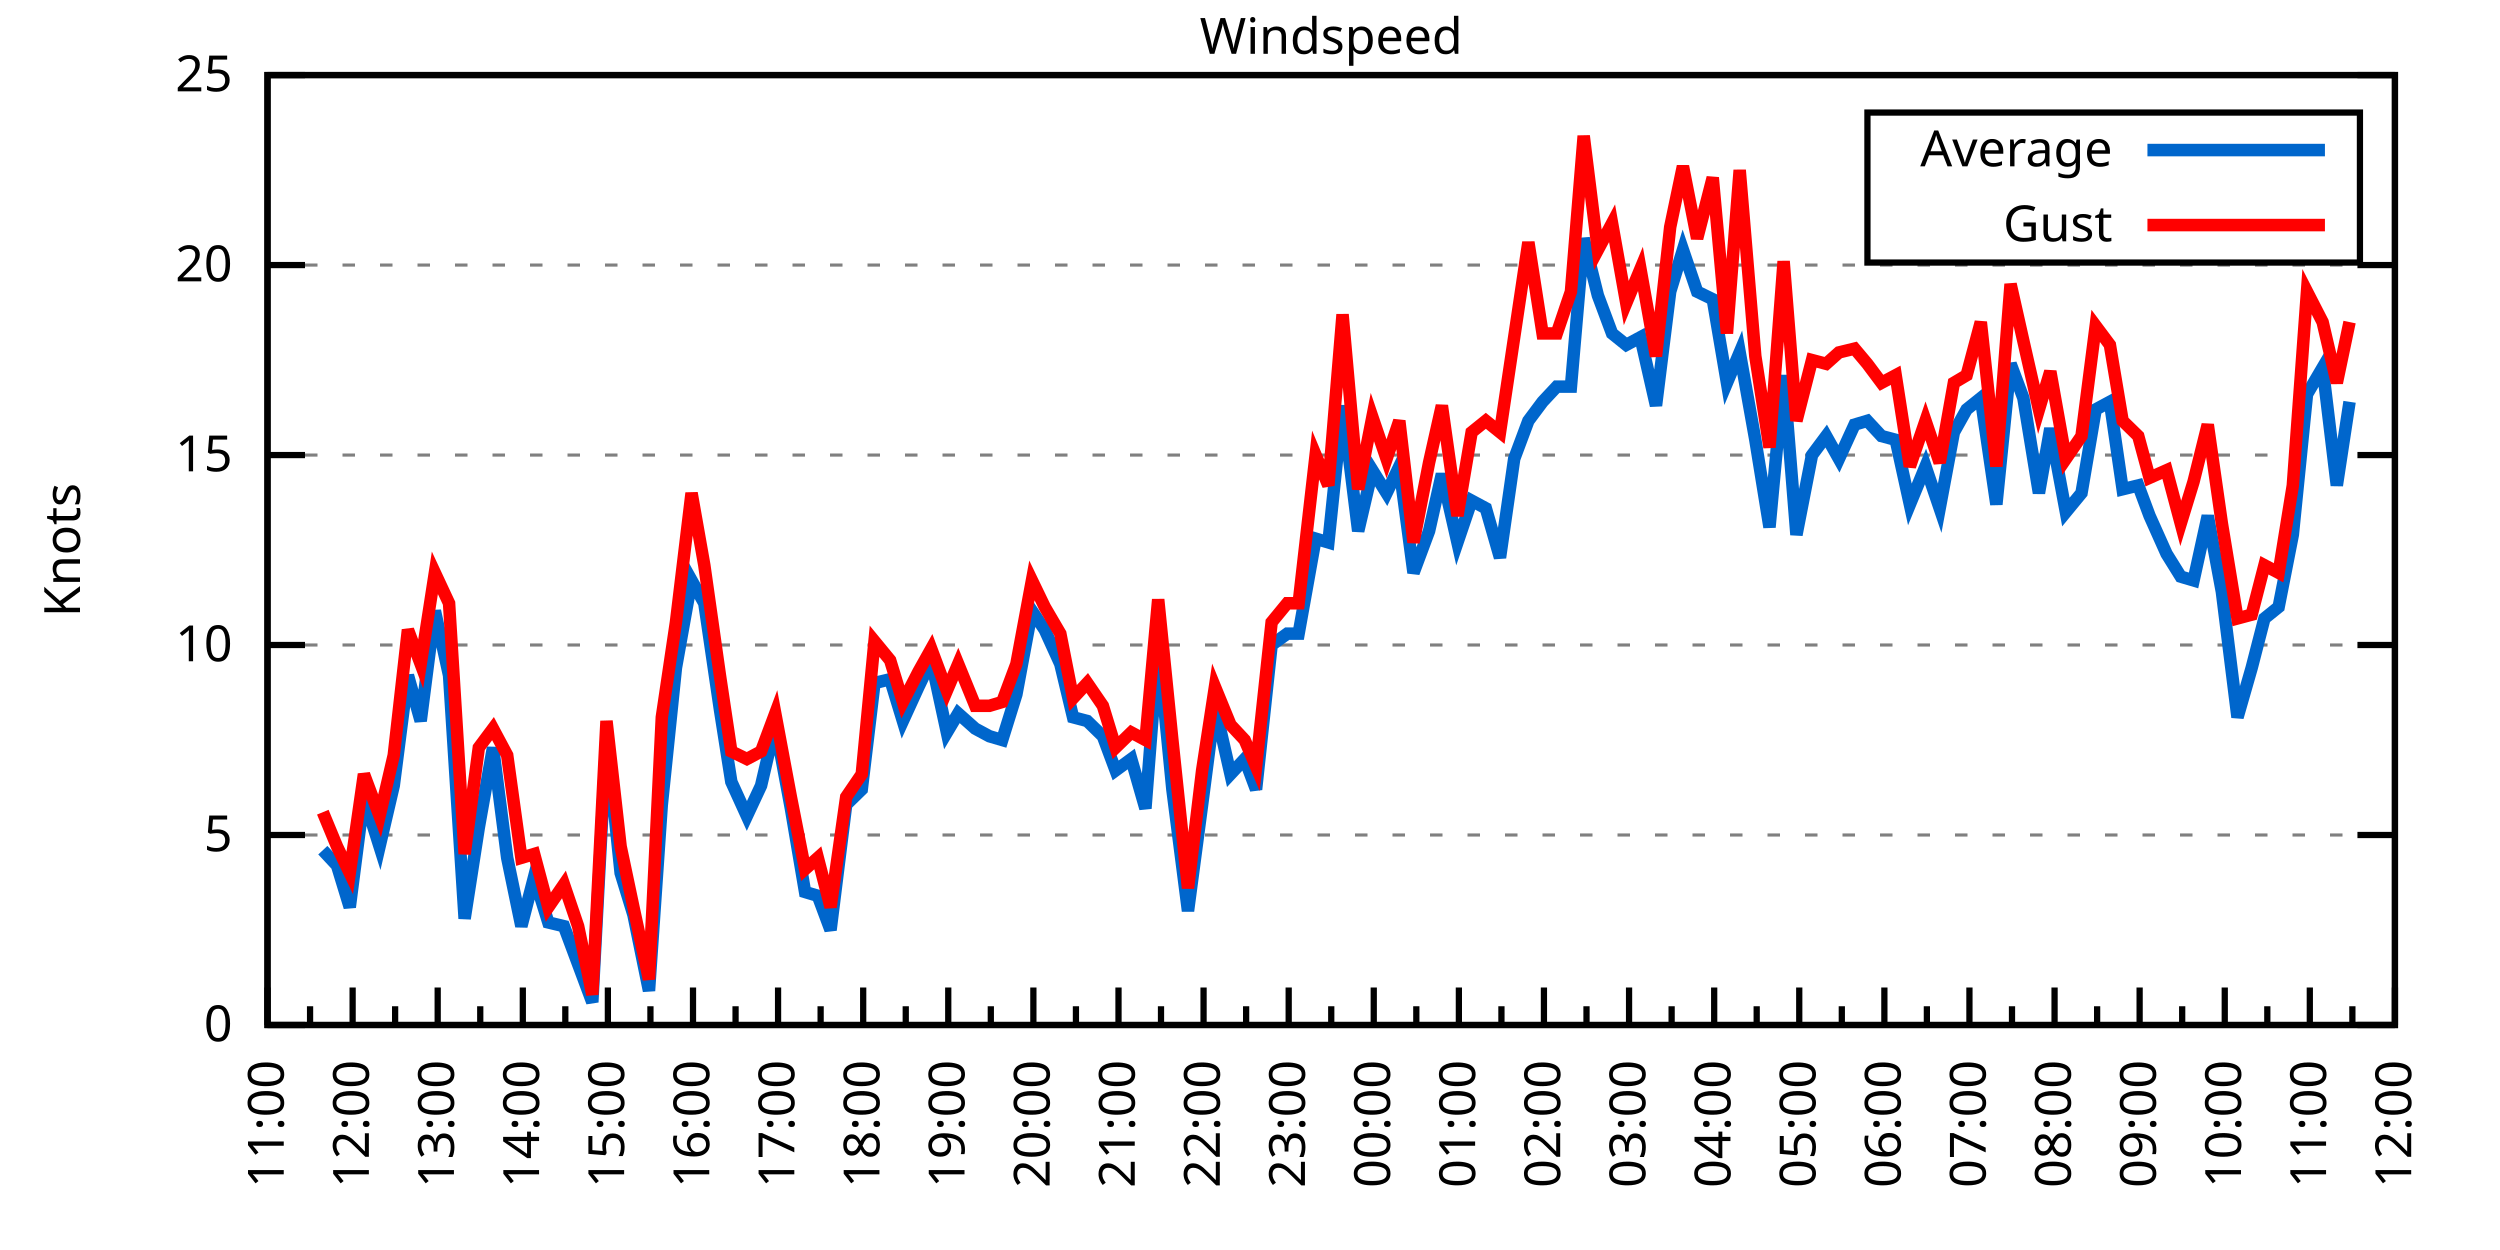
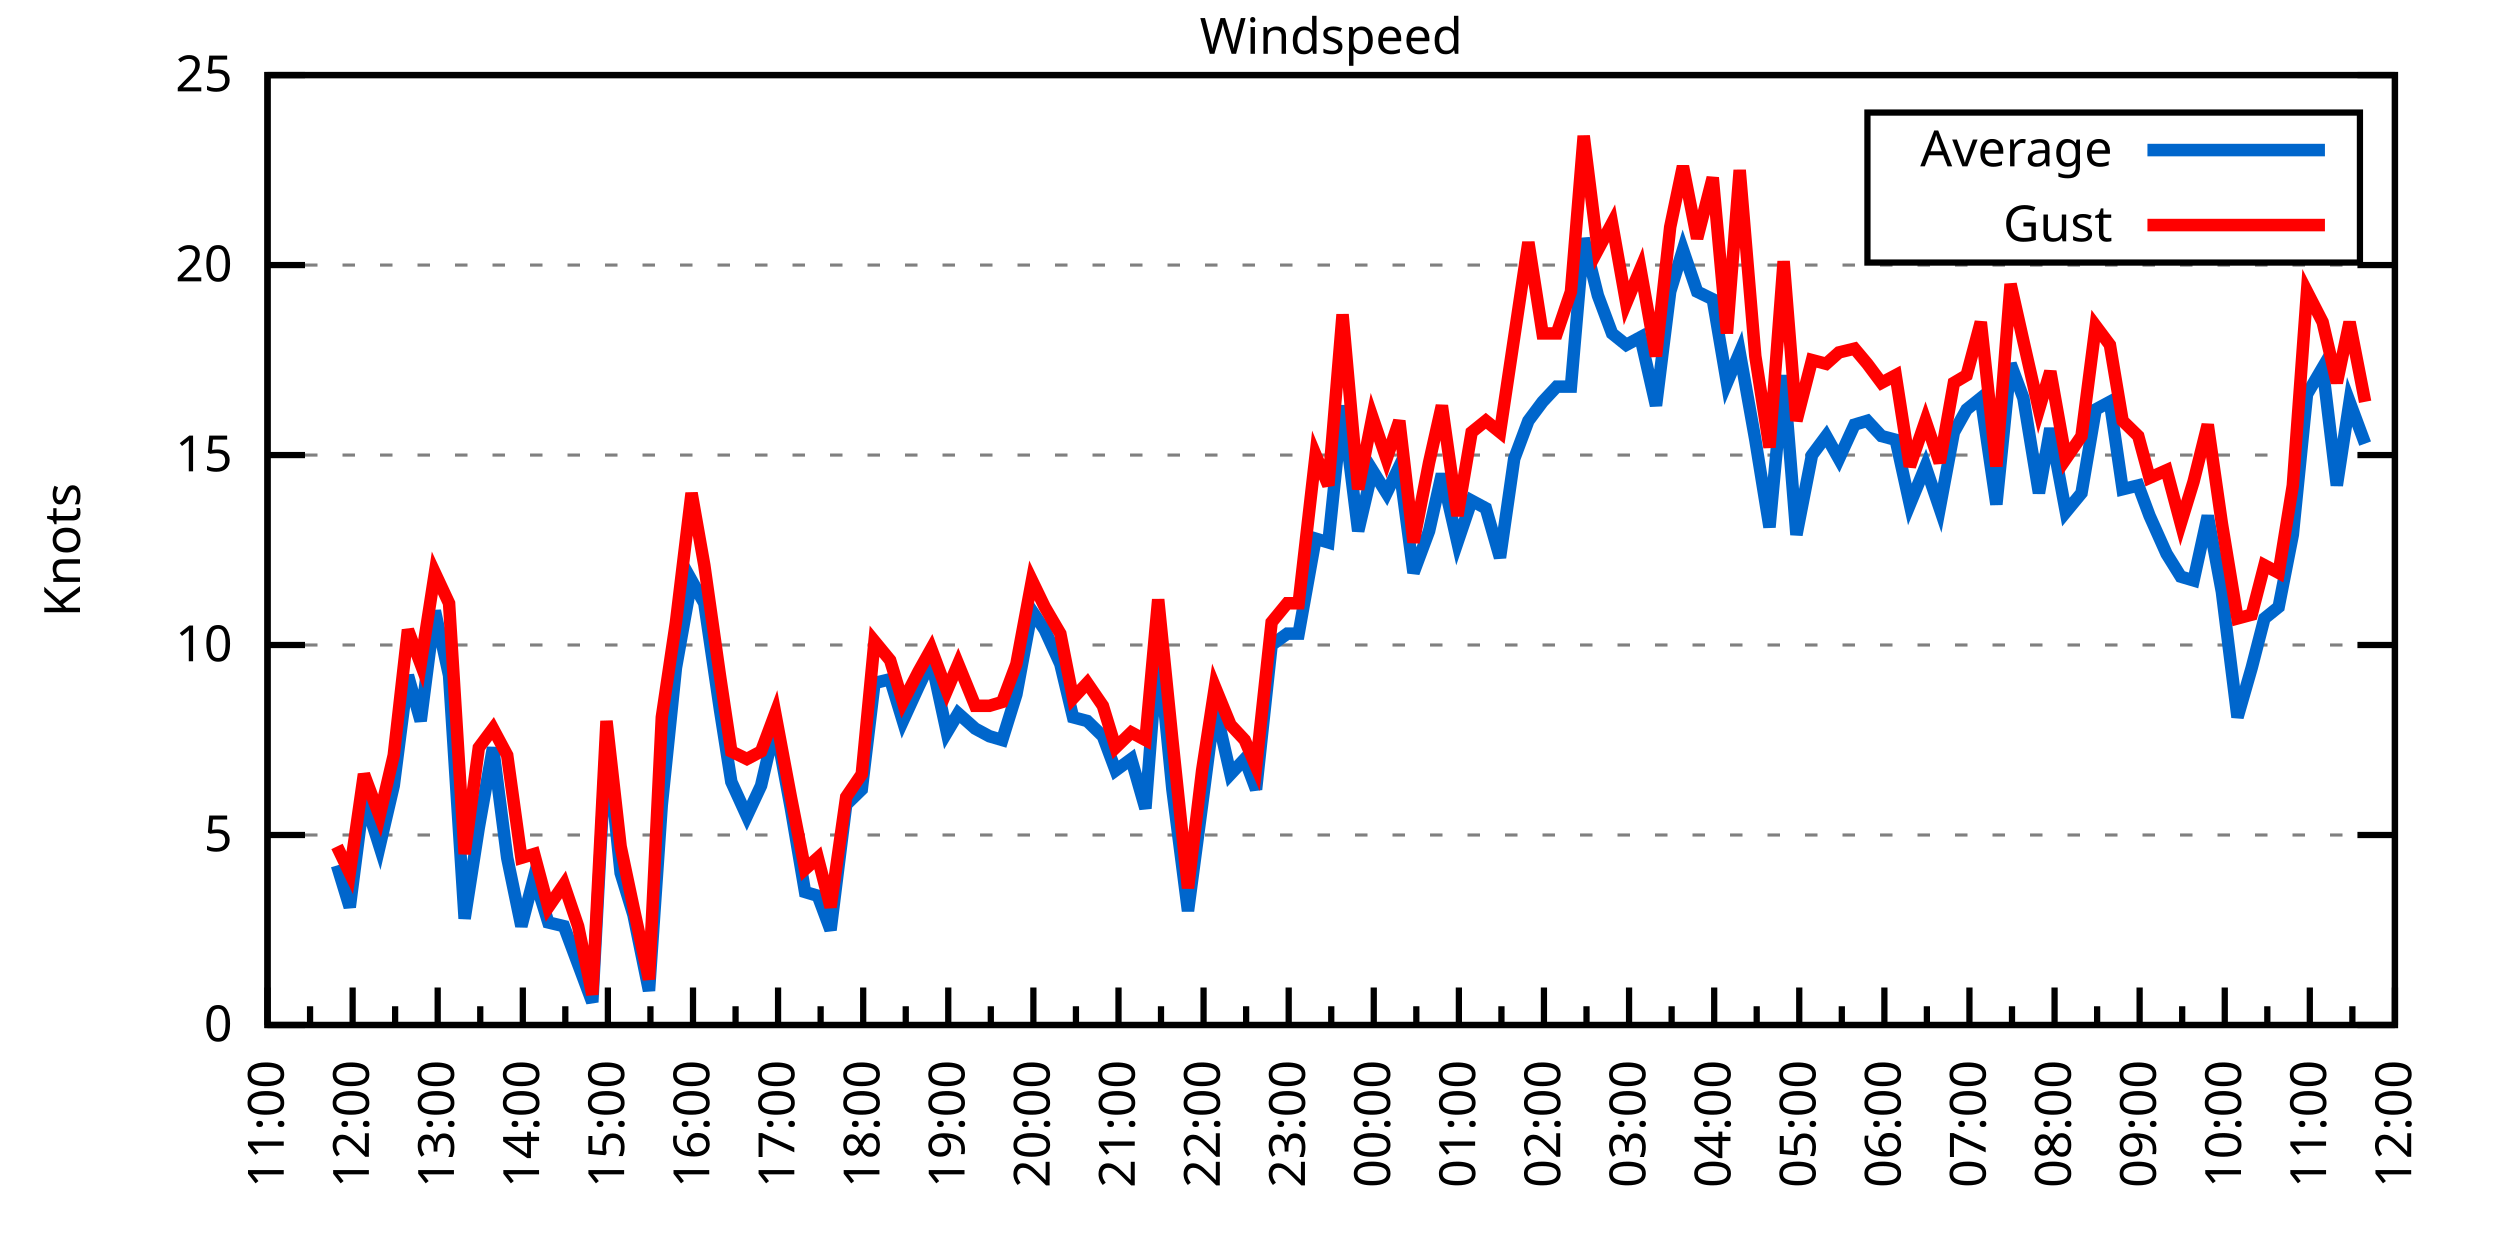
<svg xmlns="http://www.w3.org/2000/svg" xmlns:xlink="http://www.w3.org/1999/xlink" width="400" height="200" viewBox="0 0 400 200">
  <g id="gnuplot_canvas">
    <rect x="0" y="0" width="400" height="200" fill="none" />
    <defs>
      <circle id="gpDot" r="0.5" stroke-width="0.5" stroke="currentColor" />
      <path id="gpPt0" stroke-width="0.333" stroke="currentColor" d="M-1,0 h2 M0,-1 v2" />
      <path id="gpPt1" stroke-width="0.333" stroke="currentColor" d="M-1,-1 L1,1 M1,-1 L-1,1" />
      <path id="gpPt2" stroke-width="0.333" stroke="currentColor" d="M-1,0 L1,0 M0,-1 L0,1 M-1,-1 L1,1 M-1,1 L1,-1" />
      <rect id="gpPt3" stroke-width="0.333" stroke="currentColor" x="-1" y="-1" width="2" height="2" />
      <rect id="gpPt4" stroke-width="0.333" stroke="currentColor" fill="currentColor" x="-1" y="-1" width="2" height="2" />
      <circle id="gpPt5" stroke-width="0.333" stroke="currentColor" cx="0" cy="0" r="1" />
      <use xlink:href="#gpPt5" id="gpPt6" fill="currentColor" stroke="none" />
      <path id="gpPt7" stroke-width="0.333" stroke="currentColor" d="M0,-1.33 L-1.33,0.67 L1.33,0.67 z" />
      <use xlink:href="#gpPt7" id="gpPt8" fill="currentColor" stroke="none" />
      <use xlink:href="#gpPt7" id="gpPt9" stroke="currentColor" transform="rotate(180)" />
      <use xlink:href="#gpPt9" id="gpPt10" fill="currentColor" stroke="none" />
      <use xlink:href="#gpPt3" id="gpPt11" stroke="currentColor" transform="rotate(45)" />
      <use xlink:href="#gpPt11" id="gpPt12" fill="currentColor" stroke="none" />
      <path id="gpPt13" stroke-width="0.333" stroke="currentColor" d="M0,1.330 L1.265,0.411 L0.782,-1.067 L-0.782,-1.076 L-1.265,0.411 z" />
      <use xlink:href="#gpPt13" id="gpPt14" fill="currentColor" stroke="none" />
      <filter id="textbox" filterUnits="objectBoundingBox" x="0" y="0" height="1" width="1">
        <feFlood flood-color="white" flood-opacity="1" result="bgnd" />
        <feComposite in="SourceGraphic" in2="bgnd" operator="atop" />
      </filter>
      <filter id="greybox" filterUnits="objectBoundingBox" x="0" y="0" height="1" width="1">
        <feFlood flood-color="lightgrey" flood-opacity="1" result="grey" />
        <feComposite in="SourceGraphic" in2="grey" operator="atop" />
      </filter>
    </defs>
    <g fill="none" color="white" stroke="currentColor" stroke-width="1.00" stroke-linecap="butt" stroke-linejoin="miter">
</g>
    <g fill="none" color="black" stroke="currentColor" stroke-width="1.00" stroke-linecap="butt" stroke-linejoin="miter">
      <g stroke="none" shape-rendering="crispEdges">
        <polygon fill="rgb(255, 255, 255)" points="42.80,164.00 383.18,164.00 383.18,12.02 42.80,12.02 " />
      </g>
    </g>
    <g fill="none" color="black" stroke="currentColor" stroke-width="1.00" stroke-linecap="butt" stroke-linejoin="miter">
</g>
    <g fill="none" color="black" stroke="black" stroke-width="0.50" stroke-linecap="butt" stroke-linejoin="miter">
</g>
    <g fill="none" color="gray" stroke="currentColor" stroke-width="0.50" stroke-linecap="butt" stroke-linejoin="miter">
      <path stroke="gray" stroke-dasharray="2,4" class="gridline" d="M42.80,164.00 L383.19,164.00  " />
    </g>
    <g fill="none" color="gray" stroke="gray" stroke-width="1.00" stroke-linecap="butt" stroke-linejoin="miter">
</g>
    <g fill="none" color="black" stroke="currentColor" stroke-width="1.00" stroke-linecap="butt" stroke-linejoin="miter">
      <path stroke="black" d="M42.80,164.00 L48.80,164.00 M383.19,164.00 L377.19,164.00  " />
      <g transform="translate(37.20,166.60)" stroke="none" fill="black" font-family="Sans" font-size="8.00" text-anchor="end">
        <text>
          <tspan font-family="Sans"> 0</tspan>
        </text>
      </g>
    </g>
    <g fill="none" color="black" stroke="currentColor" stroke-width="1.00" stroke-linecap="butt" stroke-linejoin="miter">
</g>
    <g fill="none" color="black" stroke="black" stroke-width="0.50" stroke-linecap="butt" stroke-linejoin="miter">
</g>
    <g fill="none" color="gray" stroke="currentColor" stroke-width="0.50" stroke-linecap="butt" stroke-linejoin="miter">
      <path stroke="gray" stroke-dasharray="2,4" class="gridline" d="M42.80,133.60 L383.19,133.60  " />
    </g>
    <g fill="none" color="gray" stroke="gray" stroke-width="1.00" stroke-linecap="butt" stroke-linejoin="miter">
</g>
    <g fill="none" color="black" stroke="currentColor" stroke-width="1.00" stroke-linecap="butt" stroke-linejoin="miter">
      <path stroke="black" d="M42.80,133.60 L48.80,133.60 M383.19,133.60 L377.19,133.60  " />
      <g transform="translate(37.20,136.20)" stroke="none" fill="black" font-family="Sans" font-size="8.00" text-anchor="end">
        <text>
          <tspan font-family="Sans"> 5</tspan>
        </text>
      </g>
    </g>
    <g fill="none" color="black" stroke="currentColor" stroke-width="1.00" stroke-linecap="butt" stroke-linejoin="miter">
</g>
    <g fill="none" color="black" stroke="black" stroke-width="0.50" stroke-linecap="butt" stroke-linejoin="miter">
</g>
    <g fill="none" color="gray" stroke="currentColor" stroke-width="0.50" stroke-linecap="butt" stroke-linejoin="miter">
      <path stroke="gray" stroke-dasharray="2,4" class="gridline" d="M42.80,103.20 L383.19,103.20  " />
    </g>
    <g fill="none" color="gray" stroke="gray" stroke-width="1.00" stroke-linecap="butt" stroke-linejoin="miter">
</g>
    <g fill="none" color="black" stroke="currentColor" stroke-width="1.00" stroke-linecap="butt" stroke-linejoin="miter">
      <path stroke="black" d="M42.80,103.20 L48.80,103.20 M383.19,103.20 L377.19,103.20  " />
      <g transform="translate(37.20,105.80)" stroke="none" fill="black" font-family="Sans" font-size="8.00" text-anchor="end">
        <text>
          <tspan font-family="Sans"> 10</tspan>
        </text>
      </g>
    </g>
    <g fill="none" color="black" stroke="currentColor" stroke-width="1.00" stroke-linecap="butt" stroke-linejoin="miter">
</g>
    <g fill="none" color="black" stroke="black" stroke-width="0.50" stroke-linecap="butt" stroke-linejoin="miter">
</g>
    <g fill="none" color="gray" stroke="currentColor" stroke-width="0.50" stroke-linecap="butt" stroke-linejoin="miter">
      <path stroke="gray" stroke-dasharray="2,4" class="gridline" d="M42.80,72.81 L383.19,72.81  " />
    </g>
    <g fill="none" color="gray" stroke="gray" stroke-width="1.00" stroke-linecap="butt" stroke-linejoin="miter">
</g>
    <g fill="none" color="black" stroke="currentColor" stroke-width="1.00" stroke-linecap="butt" stroke-linejoin="miter">
      <path stroke="black" d="M42.80,72.81 L48.80,72.81 M383.19,72.81 L377.19,72.81  " />
      <g transform="translate(37.20,75.41)" stroke="none" fill="black" font-family="Sans" font-size="8.00" text-anchor="end">
        <text>
          <tspan font-family="Sans"> 15</tspan>
        </text>
      </g>
    </g>
    <g fill="none" color="black" stroke="currentColor" stroke-width="1.00" stroke-linecap="butt" stroke-linejoin="miter">
</g>
    <g fill="none" color="black" stroke="black" stroke-width="0.50" stroke-linecap="butt" stroke-linejoin="miter">
</g>
    <g fill="none" color="gray" stroke="currentColor" stroke-width="0.50" stroke-linecap="butt" stroke-linejoin="miter">
      <path stroke="gray" stroke-dasharray="2,4" class="gridline" d="M42.80,42.41 L383.19,42.41  " />
    </g>
    <g fill="none" color="gray" stroke="gray" stroke-width="1.00" stroke-linecap="butt" stroke-linejoin="miter">
</g>
    <g fill="none" color="black" stroke="currentColor" stroke-width="1.00" stroke-linecap="butt" stroke-linejoin="miter">
      <path stroke="black" d="M42.80,42.41 L48.80,42.41 M383.19,42.41 L377.19,42.41  " />
      <g transform="translate(37.20,45.01)" stroke="none" fill="black" font-family="Sans" font-size="8.00" text-anchor="end">
        <text>
          <tspan font-family="Sans"> 20</tspan>
        </text>
      </g>
    </g>
    <g fill="none" color="black" stroke="currentColor" stroke-width="1.00" stroke-linecap="butt" stroke-linejoin="miter">
</g>
    <g fill="none" color="black" stroke="black" stroke-width="0.50" stroke-linecap="butt" stroke-linejoin="miter">
</g>
    <g fill="none" color="gray" stroke="currentColor" stroke-width="0.50" stroke-linecap="butt" stroke-linejoin="miter">
      <path stroke="gray" stroke-dasharray="2,4" class="gridline" d="M42.80,12.01 L383.19,12.01  " />
    </g>
    <g fill="none" color="gray" stroke="gray" stroke-width="1.00" stroke-linecap="butt" stroke-linejoin="miter">
</g>
    <g fill="none" color="black" stroke="currentColor" stroke-width="1.00" stroke-linecap="butt" stroke-linejoin="miter">
      <path stroke="black" d="M42.80,12.01 L48.80,12.01 M383.19,12.01 L377.19,12.01  " />
      <g transform="translate(37.20,14.61)" stroke="none" fill="black" font-family="Sans" font-size="8.00" text-anchor="end">
        <text>
          <tspan font-family="Sans"> 25</tspan>
        </text>
      </g>
    </g>
    <g fill="none" color="black" stroke="currentColor" stroke-width="1.00" stroke-linecap="butt" stroke-linejoin="miter">
      <path stroke="black" d="M42.80,164.00 L42.80,158.00  " />
      <g transform="translate(45.40,169.60) rotate(270)" stroke="none" fill="black" font-family="Sans" font-size="8.00" text-anchor="end">
        <text>
          <tspan font-family="Sans">11:00</tspan>
        </text>
      </g>
    </g>
    <g fill="none" color="black" stroke="currentColor" stroke-width="1.00" stroke-linecap="butt" stroke-linejoin="miter">
      <path stroke="black" d="M49.61,164.00 L49.61,161.00 M56.42,164.00 L56.42,158.00  " />
      <g transform="translate(59.02,169.60) rotate(270)" stroke="none" fill="black" font-family="Sans" font-size="8.00" text-anchor="end">
        <text>
          <tspan font-family="Sans">12:00</tspan>
        </text>
      </g>
    </g>
    <g fill="none" color="black" stroke="currentColor" stroke-width="1.00" stroke-linecap="butt" stroke-linejoin="miter">
      <path stroke="black" d="M63.22,164.00 L63.22,161.00 M70.03,164.00 L70.03,158.00  " />
      <g transform="translate(72.63,169.60) rotate(270)" stroke="none" fill="black" font-family="Sans" font-size="8.00" text-anchor="end">
        <text>
          <tspan font-family="Sans">13:00</tspan>
        </text>
      </g>
    </g>
    <g fill="none" color="black" stroke="currentColor" stroke-width="1.00" stroke-linecap="butt" stroke-linejoin="miter">
      <path stroke="black" d="M76.84,164.00 L76.84,161.00 M83.65,164.00 L83.65,158.00  " />
      <g transform="translate(86.25,169.60) rotate(270)" stroke="none" fill="black" font-family="Sans" font-size="8.00" text-anchor="end">
        <text>
          <tspan font-family="Sans">14:00</tspan>
        </text>
      </g>
    </g>
    <g fill="none" color="black" stroke="currentColor" stroke-width="1.00" stroke-linecap="butt" stroke-linejoin="miter">
      <path stroke="black" d="M90.45,164.00 L90.45,161.00 M97.26,164.00 L97.26,158.00  " />
      <g transform="translate(99.86,169.60) rotate(270)" stroke="none" fill="black" font-family="Sans" font-size="8.00" text-anchor="end">
        <text>
          <tspan font-family="Sans">15:00</tspan>
        </text>
      </g>
    </g>
    <g fill="none" color="black" stroke="currentColor" stroke-width="1.00" stroke-linecap="butt" stroke-linejoin="miter">
      <path stroke="black" d="M104.07,164.00 L104.07,161.00 M110.88,164.00 L110.88,158.00  " />
      <g transform="translate(113.48,169.60) rotate(270)" stroke="none" fill="black" font-family="Sans" font-size="8.00" text-anchor="end">
        <text>
          <tspan font-family="Sans">16:00</tspan>
        </text>
      </g>
    </g>
    <g fill="none" color="black" stroke="currentColor" stroke-width="1.00" stroke-linecap="butt" stroke-linejoin="miter">
      <path stroke="black" d="M117.69,164.00 L117.69,161.00 M124.49,164.00 L124.49,158.00  " />
      <g transform="translate(127.09,169.60) rotate(270)" stroke="none" fill="black" font-family="Sans" font-size="8.00" text-anchor="end">
        <text>
          <tspan font-family="Sans">17:00</tspan>
        </text>
      </g>
    </g>
    <g fill="none" color="black" stroke="currentColor" stroke-width="1.00" stroke-linecap="butt" stroke-linejoin="miter">
      <path stroke="black" d="M131.30,164.00 L131.30,161.00 M138.11,164.00 L138.11,158.00  " />
      <g transform="translate(140.71,169.60) rotate(270)" stroke="none" fill="black" font-family="Sans" font-size="8.00" text-anchor="end">
        <text>
          <tspan font-family="Sans">18:00</tspan>
        </text>
      </g>
    </g>
    <g fill="none" color="black" stroke="currentColor" stroke-width="1.00" stroke-linecap="butt" stroke-linejoin="miter">
      <path stroke="black" d="M144.92,164.00 L144.92,161.00 M151.72,164.00 L151.72,158.00  " />
      <g transform="translate(154.32,169.60) rotate(270)" stroke="none" fill="black" font-family="Sans" font-size="8.00" text-anchor="end">
        <text>
          <tspan font-family="Sans">19:00</tspan>
        </text>
      </g>
    </g>
    <g fill="none" color="black" stroke="currentColor" stroke-width="1.00" stroke-linecap="butt" stroke-linejoin="miter">
      <path stroke="black" d="M158.53,164.00 L158.53,161.00 M165.34,164.00 L165.34,158.00  " />
      <g transform="translate(167.94,169.60) rotate(270)" stroke="none" fill="black" font-family="Sans" font-size="8.00" text-anchor="end">
        <text>
          <tspan font-family="Sans">20:00</tspan>
        </text>
      </g>
    </g>
    <g fill="none" color="black" stroke="currentColor" stroke-width="1.00" stroke-linecap="butt" stroke-linejoin="miter">
      <path stroke="black" d="M172.15,164.00 L172.15,161.00 M178.96,164.00 L178.96,158.00  " />
      <g transform="translate(181.56,169.60) rotate(270)" stroke="none" fill="black" font-family="Sans" font-size="8.00" text-anchor="end">
        <text>
          <tspan font-family="Sans">21:00</tspan>
        </text>
      </g>
    </g>
    <g fill="none" color="black" stroke="currentColor" stroke-width="1.00" stroke-linecap="butt" stroke-linejoin="miter">
      <path stroke="black" d="M185.76,164.00 L185.76,161.00 M192.57,164.00 L192.57,158.00  " />
      <g transform="translate(195.17,169.60) rotate(270)" stroke="none" fill="black" font-family="Sans" font-size="8.00" text-anchor="end">
        <text>
          <tspan font-family="Sans">22:00</tspan>
        </text>
      </g>
    </g>
    <g fill="none" color="black" stroke="currentColor" stroke-width="1.00" stroke-linecap="butt" stroke-linejoin="miter">
      <path stroke="black" d="M199.38,164.00 L199.38,161.00 M206.19,164.00 L206.19,158.00  " />
      <g transform="translate(208.79,169.60) rotate(270)" stroke="none" fill="black" font-family="Sans" font-size="8.00" text-anchor="end">
        <text>
          <tspan font-family="Sans">23:00</tspan>
        </text>
      </g>
    </g>
    <g fill="none" color="black" stroke="currentColor" stroke-width="1.00" stroke-linecap="butt" stroke-linejoin="miter">
      <path stroke="black" d="M213.00,164.00 L213.00,161.00 M219.80,164.00 L219.80,158.00  " />
      <g transform="translate(222.40,169.60) rotate(270)" stroke="none" fill="black" font-family="Sans" font-size="8.00" text-anchor="end">
        <text>
          <tspan font-family="Sans">00:00</tspan>
        </text>
      </g>
    </g>
    <g fill="none" color="black" stroke="currentColor" stroke-width="1.00" stroke-linecap="butt" stroke-linejoin="miter">
      <path stroke="black" d="M226.61,164.00 L226.61,161.00 M233.42,164.00 L233.42,158.00  " />
      <g transform="translate(236.02,169.60) rotate(270)" stroke="none" fill="black" font-family="Sans" font-size="8.00" text-anchor="end">
        <text>
          <tspan font-family="Sans">01:00</tspan>
        </text>
      </g>
    </g>
    <g fill="none" color="black" stroke="currentColor" stroke-width="1.00" stroke-linecap="butt" stroke-linejoin="miter">
      <path stroke="black" d="M240.23,164.00 L240.23,161.00 M247.03,164.00 L247.03,158.00  " />
      <g transform="translate(249.63,169.60) rotate(270)" stroke="none" fill="black" font-family="Sans" font-size="8.00" text-anchor="end">
        <text>
          <tspan font-family="Sans">02:00</tspan>
        </text>
      </g>
    </g>
    <g fill="none" color="black" stroke="currentColor" stroke-width="1.00" stroke-linecap="butt" stroke-linejoin="miter">
      <path stroke="black" d="M253.84,164.00 L253.84,161.00 M260.65,164.00 L260.65,158.00  " />
      <g transform="translate(263.25,169.60) rotate(270)" stroke="none" fill="black" font-family="Sans" font-size="8.00" text-anchor="end">
        <text>
          <tspan font-family="Sans">03:00</tspan>
        </text>
      </g>
    </g>
    <g fill="none" color="black" stroke="currentColor" stroke-width="1.00" stroke-linecap="butt" stroke-linejoin="miter">
      <path stroke="black" d="M267.46,164.00 L267.46,161.00 M274.27,164.00 L274.27,158.00  " />
      <g transform="translate(276.87,169.60) rotate(270)" stroke="none" fill="black" font-family="Sans" font-size="8.00" text-anchor="end">
        <text>
          <tspan font-family="Sans">04:00</tspan>
        </text>
      </g>
    </g>
    <g fill="none" color="black" stroke="currentColor" stroke-width="1.00" stroke-linecap="butt" stroke-linejoin="miter">
      <path stroke="black" d="M281.07,164.00 L281.07,161.00 M287.88,164.00 L287.88,158.00  " />
      <g transform="translate(290.48,169.60) rotate(270)" stroke="none" fill="black" font-family="Sans" font-size="8.00" text-anchor="end">
        <text>
          <tspan font-family="Sans">05:00</tspan>
        </text>
      </g>
    </g>
    <g fill="none" color="black" stroke="currentColor" stroke-width="1.00" stroke-linecap="butt" stroke-linejoin="miter">
      <path stroke="black" d="M294.69,164.00 L294.69,161.00 M301.50,164.00 L301.50,158.00  " />
      <g transform="translate(304.10,169.60) rotate(270)" stroke="none" fill="black" font-family="Sans" font-size="8.00" text-anchor="end">
        <text>
          <tspan font-family="Sans">06:00</tspan>
        </text>
      </g>
    </g>
    <g fill="none" color="black" stroke="currentColor" stroke-width="1.00" stroke-linecap="butt" stroke-linejoin="miter">
      <path stroke="black" d="M308.30,164.00 L308.30,161.00 M315.11,164.00 L315.11,158.00  " />
      <g transform="translate(317.71,169.60) rotate(270)" stroke="none" fill="black" font-family="Sans" font-size="8.00" text-anchor="end">
        <text>
          <tspan font-family="Sans">07:00</tspan>
        </text>
      </g>
    </g>
    <g fill="none" color="black" stroke="currentColor" stroke-width="1.00" stroke-linecap="butt" stroke-linejoin="miter">
      <path stroke="black" d="M321.92,164.00 L321.92,161.00 M328.73,164.00 L328.73,158.00  " />
      <g transform="translate(331.33,169.60) rotate(270)" stroke="none" fill="black" font-family="Sans" font-size="8.00" text-anchor="end">
        <text>
          <tspan font-family="Sans">08:00</tspan>
        </text>
      </g>
    </g>
    <g fill="none" color="black" stroke="currentColor" stroke-width="1.00" stroke-linecap="butt" stroke-linejoin="miter">
      <path stroke="black" d="M335.54,164.00 L335.54,161.00 M342.34,164.00 L342.34,158.00  " />
      <g transform="translate(344.94,169.60) rotate(270)" stroke="none" fill="black" font-family="Sans" font-size="8.00" text-anchor="end">
        <text>
          <tspan font-family="Sans">09:00</tspan>
        </text>
      </g>
    </g>
    <g fill="none" color="black" stroke="currentColor" stroke-width="1.00" stroke-linecap="butt" stroke-linejoin="miter">
      <path stroke="black" d="M349.15,164.00 L349.15,161.00 M355.96,164.00 L355.96,158.00  " />
      <g transform="translate(358.56,169.60) rotate(270)" stroke="none" fill="black" font-family="Sans" font-size="8.00" text-anchor="end">
        <text>
          <tspan font-family="Sans">10:00</tspan>
        </text>
      </g>
    </g>
    <g fill="none" color="black" stroke="currentColor" stroke-width="1.00" stroke-linecap="butt" stroke-linejoin="miter">
      <path stroke="black" d="M362.77,164.00 L362.77,161.00 M369.57,164.00 L369.57,158.00  " />
      <g transform="translate(372.17,169.60) rotate(270)" stroke="none" fill="black" font-family="Sans" font-size="8.00" text-anchor="end">
        <text>
          <tspan font-family="Sans">11:00</tspan>
        </text>
      </g>
    </g>
    <g fill="none" color="black" stroke="currentColor" stroke-width="1.00" stroke-linecap="butt" stroke-linejoin="miter">
      <path stroke="black" d="M376.38,164.00 L376.38,161.00 M383.19,164.00 L383.19,158.00  " />
      <g transform="translate(385.79,169.60) rotate(270)" stroke="none" fill="black" font-family="Sans" font-size="8.00" text-anchor="end">
        <text>
          <tspan font-family="Sans">12:00</tspan>
        </text>
      </g>
    </g>
    <g fill="none" color="black" stroke="currentColor" stroke-width="1.00" stroke-linecap="butt" stroke-linejoin="miter">
</g>
    <g fill="none" color="black" stroke="currentColor" stroke-width="1.00" stroke-linecap="butt" stroke-linejoin="miter">
      <path stroke="black" d="M42.80,12.01 L42.80,164.00 L383.19,164.00 L383.19,12.01 L42.80,12.01 Z  " />
    </g>
    <g fill="none" color="black" stroke="currentColor" stroke-width="1.00" stroke-linecap="butt" stroke-linejoin="miter">
      <g transform="translate(12.80,88.01) rotate(270)" stroke="none" fill="black" font-family="Sans" font-size="8.00" text-anchor="middle">
        <text>
          <tspan font-family="Sans">Knots</tspan>
        </text>
      </g>
    </g>
    <g fill="none" color="black" stroke="currentColor" stroke-width="1.00" stroke-linecap="butt" stroke-linejoin="miter">
</g>
    <g fill="none" color="black" stroke="currentColor" stroke-width="1.00" stroke-linecap="butt" stroke-linejoin="miter">
      <path stroke="black" d="M298.79,42.01 L298.79,18.01 L377.59,18.01 L377.59,42.01 L298.79,42.01 Z  " />
    </g>
    <g id="Windspeed_plot_1">
      <g fill="none" color="white" stroke="black" stroke-width="2.00" stroke-linecap="butt" stroke-linejoin="miter">
</g>
      <g fill="none" color="black" stroke="currentColor" stroke-width="2.00" stroke-linecap="butt" stroke-linejoin="miter">
        <g transform="translate(337.99,26.61)" stroke="none" fill="black" font-family="Sans" font-size="8.00" text-anchor="end">
          <text>
            <tspan font-family="Sans">Average</tspan>
          </text>
        </g>
      </g>
      <g fill="none" color="black" stroke="currentColor" stroke-width="2.00" stroke-linecap="butt" stroke-linejoin="miter">
-         <path stroke="rgb(  0, 102, 204)" d="M343.59,24.01 L371.99,24.01 M51.65,136.03 L53.92,138.47 L55.96,145.15 L58.23,127.52 L60.73,135.43 L63.00,125.70   L65.27,108.07 L67.31,115.36 L69.58,97.73 L71.85,108.07 L74.34,146.98 L76.61,132.39 L78.88,119.62 L81.15,137.25   L83.42,148.19 L85.46,140.29 L87.73,147.59 L90.23,148.19 L92.50,154.27 L94.77,160.35 L97.04,117.80 L99.30,139.68   L101.35,146.37 L103.84,158.53 L105.89,128.74 L108.15,106.85 L110.65,92.87 L112.69,96.52 L115.19,113.54 L117.01,125.09   L119.50,130.56 L121.77,125.70 L124.04,115.97 L126.54,129.35 L128.81,142.72 L130.85,143.33 L132.89,148.80 L135.39,128.74   L137.88,126.31 L139.92,109.28 L142.42,108.68 L144.46,115.36 L146.96,109.89 L149.00,105.64 L151.50,117.19 L153.31,114.15   L156.04,116.58 L158.31,117.80 L160.35,118.40 L162.62,111.11 L165.11,97.73 L167.16,100.77 L169.65,106.24 L171.69,114.76   L173.96,115.36 L176.46,117.80 L178.50,123.27 L181.00,121.44 L183.27,129.35 L185.31,103.20 L187.58,126.31 L190.08,145.76   L192.34,128.74 L194.39,112.93 L196.88,123.87 L199.15,121.44 L200.97,126.31 L203.46,103.20 L205.96,101.38 L207.78,101.38   L210.50,86.18 L212.54,86.79 L214.81,64.90 L217.31,84.97 L219.58,75.24 L221.85,78.89 L223.89,74.63 L226.16,91.65   L228.65,84.97 L230.70,75.85 L233.19,86.79 L235.46,80.10 L237.73,81.32 L240.00,89.22 L242.27,73.41 L244.54,67.33   L246.81,64.29 L249.08,61.86 L251.35,61.86 L253.39,38.15 L255.66,47.27 L257.93,53.35 L260.20,55.18 L262.47,53.96   L264.96,64.90 L267.23,46.66 L269.27,39.98 L271.54,46.66 L274.04,47.88 L276.31,61.25 L278.35,56.39 L280.85,70.37   L283.12,84.36 L285.38,60.04 L287.43,85.57 L289.92,72.81 L292.19,69.77 L294.23,73.41 L296.73,67.94 L298.77,67.33   L301.04,69.77 L303.31,70.37 L305.58,80.71 L308.08,74.63 L310.35,81.32 L312.62,69.16 L314.66,65.51 L316.93,63.69   L319.42,80.71 L321.69,58.21 L323.74,63.69 L326.23,78.89 L328.05,68.55 L330.54,81.93 L333.04,78.89 L335.31,65.51   L337.58,64.29 L339.62,78.28 L342.12,77.67 L343.93,82.53 L346.65,88.61 L348.92,92.26 L350.97,92.87 L353.24,82.53   L355.50,94.69 L358.00,114.76 L360.27,106.85 L362.31,98.95 L364.58,97.12 L366.85,85.57 L369.12,63.08 L371.62,58.82   L373.89,77.67 L375.93,64.29  " />
+         <path stroke="rgb(  0, 102, 204)" d="M343.59,24.01 L371.99,24.01 M53.92,138.47 L55.96,145.15 L58.23,127.52 L60.73,135.43 L63.00,125.70 L65.27,108.07   L67.31,115.36 L69.58,97.73 L71.85,108.07 L74.34,146.98 L76.61,132.39 L78.88,119.62 L81.15,137.25 L83.42,148.19   L85.46,140.29 L87.73,147.59 L90.23,148.19 L92.50,154.27 L94.77,160.35 L97.04,117.80 L99.30,139.68 L101.35,146.37   L103.84,158.53 L105.89,128.74 L108.15,106.85 L110.65,92.87 L112.69,96.52 L115.19,113.54 L117.01,125.09 L119.50,130.56   L121.77,125.70 L124.04,115.97 L126.54,129.35 L128.81,142.72 L130.85,143.33 L132.89,148.80 L135.39,128.74 L137.88,126.31   L139.92,109.28 L142.42,108.68 L144.46,115.36 L146.96,109.89 L149.00,105.64 L151.50,117.19 L153.31,114.15 L156.04,116.58   L158.31,117.80 L160.35,118.40 L162.62,111.11 L165.11,97.73 L167.16,100.77 L169.65,106.24 L171.69,114.76 L173.96,115.36   L176.46,117.80 L178.50,123.27 L181.00,121.44 L183.27,129.35 L185.31,103.20 L187.58,126.31 L190.08,145.76 L192.34,128.74   L194.39,112.93 L196.88,123.87 L199.15,121.44 L200.97,126.31 L203.46,103.20 L205.96,101.38 L207.78,101.38 L210.50,86.18   L212.54,86.79 L214.81,64.90 L217.31,84.97 L219.58,75.24 L221.85,78.89 L223.89,74.63 L226.16,91.65 L228.65,84.97   L230.70,75.85 L233.19,86.79 L235.46,80.10 L237.73,81.32 L240.00,89.22 L242.27,73.41 L244.54,67.33 L246.81,64.29   L249.08,61.86 L251.35,61.86 L253.39,38.15 L255.66,47.27 L257.93,53.35 L260.20,55.18 L262.47,53.96 L264.96,64.90   L267.23,46.66 L269.27,39.98 L271.54,46.66 L274.04,47.88 L276.31,61.25 L278.35,56.39 L280.85,70.37 L283.12,84.36   L285.38,60.04 L287.43,85.57 L289.92,72.81 L292.19,69.77 L294.23,73.41 L296.73,67.94 L298.77,67.33 L301.04,69.77   L303.31,70.37 L305.58,80.71 L308.08,74.63 L310.35,81.32 L312.62,69.16 L314.66,65.51 L316.93,63.69 L319.42,80.71   L321.69,58.21 L323.74,63.69 L326.23,78.89 L328.05,68.55 L330.54,81.93 L333.04,78.89 L335.31,65.51 L337.58,64.29   L339.62,78.28 L342.12,77.67 L343.93,82.53 L346.65,88.61 L348.92,92.26 L350.97,92.87 L353.24,82.53 L355.50,94.69   L358.00,114.76 L360.27,106.85 L362.31,98.95 L364.58,97.12 L366.85,85.57 L369.12,63.08 L371.62,58.82 L373.89,77.67   L375.93,64.29 L378.42,70.98  " />
      </g>
    </g>
    <g id="Windspeed_plot_2">
      <g fill="none" color="black" stroke="currentColor" stroke-width="2.00" stroke-linecap="butt" stroke-linejoin="miter">
        <g transform="translate(337.99,38.61)" stroke="none" fill="black" font-family="Sans" font-size="8.00" text-anchor="end">
          <text>
            <tspan font-family="Sans">Gust</tspan>
          </text>
        </g>
      </g>
      <g fill="none" color="black" stroke="currentColor" stroke-width="2.00" stroke-linecap="butt" stroke-linejoin="miter">
-         <path stroke="rgb(255,   0,   0)" d="M343.59,36.01 L371.99,36.01 M51.65,129.95 L53.92,135.43 L55.96,139.68 L58.23,123.87 L60.73,130.56 L63.00,120.83   L65.27,100.77 L67.31,106.24 L69.58,91.65 L71.85,96.52 L74.34,136.64 L76.61,119.62 L78.88,116.58 L81.15,120.83   L83.42,137.25 L85.46,136.64 L87.73,145.15 L90.23,141.51 L92.50,148.19 L94.77,159.14 L97.04,115.36 L99.30,135.43   L101.35,145.15 L103.84,156.70 L105.89,114.76 L108.15,99.56 L110.65,78.89 L112.69,90.44 L115.19,108.07 L117.01,120.23   L119.50,121.44 L121.77,120.23 L124.04,114.15 L126.54,127.52 L128.81,139.07 L130.85,137.25 L132.89,145.15 L135.39,127.52   L137.88,123.87 L139.92,102.60 L142.42,105.64 L144.46,112.32 L146.96,107.46 L149.00,103.81 L151.50,110.50 L153.31,106.24   L156.04,112.93 L158.31,112.93 L160.35,112.32 L162.62,106.24 L165.11,92.87 L167.16,97.12 L169.65,101.38 L171.69,111.72   L173.96,109.28 L176.46,112.93 L178.50,119.62 L181.00,117.19 L183.27,118.40 L185.31,95.91 L187.58,118.40 L190.08,142.11   L192.34,123.27 L194.39,109.89 L196.88,115.97 L199.15,118.40 L200.97,122.66 L203.46,99.56 L205.96,96.52 L207.78,96.52   L210.50,72.81 L212.54,77.67 L214.81,50.31 L217.31,78.28 L219.58,66.73 L221.85,73.41 L223.89,67.33 L226.16,86.79   L228.65,74.02 L230.70,64.90 L233.19,82.53 L235.46,69.16 L237.73,67.33 L240.00,69.16 L242.27,53.96 L244.54,38.76   L246.81,53.35 L249.08,53.35 L251.35,46.66 L253.39,21.74 L255.66,39.98 L257.93,35.72 L260.20,48.49 L262.47,43.02   L264.96,57.00 L267.23,36.33 L269.27,26.60 L271.54,38.15 L274.04,28.42 L276.31,53.35 L278.35,27.21 L280.85,57.00   L283.12,71.59 L285.38,41.80 L287.43,67.33 L289.92,57.61 L292.19,58.21 L294.23,56.39 L296.73,55.78 L298.77,58.21   L301.04,61.25 L303.31,60.04 L305.58,74.63 L308.08,67.33 L310.35,74.02 L312.62,61.25 L314.66,60.04 L316.93,51.53   L319.42,74.63 L321.69,45.45 L323.74,54.57 L326.23,65.51 L328.05,59.43 L330.54,73.41 L333.04,69.77 L335.31,52.14   L337.58,55.18 L339.62,67.33 L342.12,69.77 L343.93,76.45 L346.65,75.24 L348.92,83.75 L350.97,77.06 L353.24,67.94   L355.50,83.75 L358.00,98.95 L360.27,98.34 L362.31,90.44 L364.58,91.65 L366.85,77.67 L369.12,46.66 L371.62,51.53   L373.89,61.25 L375.93,51.53  " />
+         <path stroke="rgb(255,   0,   0)" d="M343.59,36.01 L371.99,36.01 M53.92,135.43 L55.96,139.68 L58.23,123.87 L60.73,130.56 L63.00,120.83 L65.27,100.77   L67.31,106.24 L69.58,91.65 L71.85,96.52 L74.34,136.64 L76.61,119.62 L78.88,116.58 L81.15,120.83 L83.42,137.25   L85.46,136.64 L87.73,145.15 L90.23,141.51 L92.50,148.19 L94.77,159.14 L97.04,115.36 L99.30,135.43 L101.35,145.15   L103.84,156.70 L105.89,114.76 L108.15,99.56 L110.65,78.89 L112.69,90.44 L115.19,108.07 L117.01,120.23 L119.50,121.44   L121.77,120.23 L124.04,114.15 L126.54,127.52 L128.81,139.07 L130.85,137.25 L132.89,145.15 L135.39,127.52 L137.88,123.87   L139.92,102.60 L142.42,105.64 L144.46,112.32 L146.96,107.46 L149.00,103.81 L151.50,110.50 L153.31,106.24 L156.04,112.93   L158.31,112.93 L160.35,112.32 L162.62,106.24 L165.11,92.87 L167.16,97.12 L169.65,101.38 L171.69,111.72 L173.96,109.28   L176.46,112.93 L178.50,119.62 L181.00,117.19 L183.27,118.40 L185.31,95.91 L187.58,118.40 L190.08,142.11 L192.34,123.27   L194.39,109.89 L196.88,115.97 L199.15,118.40 L200.97,122.66 L203.46,99.56 L205.96,96.52 L207.78,96.52 L210.50,72.81   L212.54,77.67 L214.81,50.31 L217.31,78.28 L219.58,66.73 L221.85,73.41 L223.89,67.33 L226.16,86.79 L228.65,74.02   L230.70,64.90 L233.19,82.53 L235.46,69.16 L237.73,67.33 L240.00,69.16 L242.27,53.96 L244.54,38.76 L246.81,53.35   L249.08,53.35 L251.35,46.66 L253.39,21.74 L255.66,39.98 L257.93,35.72 L260.20,48.49 L262.47,43.02 L264.96,57.00   L267.23,36.33 L269.27,26.60 L271.54,38.15 L274.04,28.42 L276.31,53.35 L278.35,27.21 L280.85,57.00 L283.12,71.59   L285.38,41.80 L287.43,67.33 L289.92,57.61 L292.19,58.21 L294.23,56.39 L296.73,55.78 L298.77,58.21 L301.04,61.25   L303.31,60.04 L305.58,74.63 L308.08,67.33 L310.35,74.02 L312.62,61.25 L314.66,60.04 L316.93,51.53 L319.42,74.63   L321.69,45.45 L323.74,54.57 L326.23,65.51 L328.05,59.43 L330.54,73.41 L333.04,69.77 L335.31,52.14 L337.58,55.18   L339.62,67.33 L342.12,69.77 L343.93,76.45 L346.65,75.24 L348.92,83.75 L350.97,77.06 L353.24,67.94 L355.50,83.75   L358.00,98.95 L360.27,98.34 L362.31,90.44 L364.58,91.65 L366.85,77.67 L369.12,46.66 L371.62,51.53 L373.89,61.25   L375.93,51.53 L378.42,64.29  " />
      </g>
    </g>
    <g fill="none" color="black" stroke="currentColor" stroke-width="2.00" stroke-linecap="butt" stroke-linejoin="miter">
</g>
    <g fill="none" color="black" stroke="black" stroke-width="1.00" stroke-linecap="butt" stroke-linejoin="miter">
</g>
    <g fill="none" color="black" stroke="currentColor" stroke-width="1.00" stroke-linecap="butt" stroke-linejoin="miter">
      <path stroke="black" d="M42.80,12.01 L42.80,164.00 L383.19,164.00 L383.19,12.01 L42.80,12.01 Z  " />
    </g>
    <g fill="none" color="black" stroke="currentColor" stroke-width="1.00" stroke-linecap="butt" stroke-linejoin="miter">
      <g transform="translate(212.99,8.61)" stroke="none" fill="black" font-family="Sans" font-size="8.00" text-anchor="middle">
        <text>
          <tspan font-family="Sans">Windspeed</tspan>
        </text>
      </g>
    </g>
    <g fill="none" color="black" stroke="currentColor" stroke-width="1.00" stroke-linecap="butt" stroke-linejoin="miter">
</g>
  </g>
</svg>
